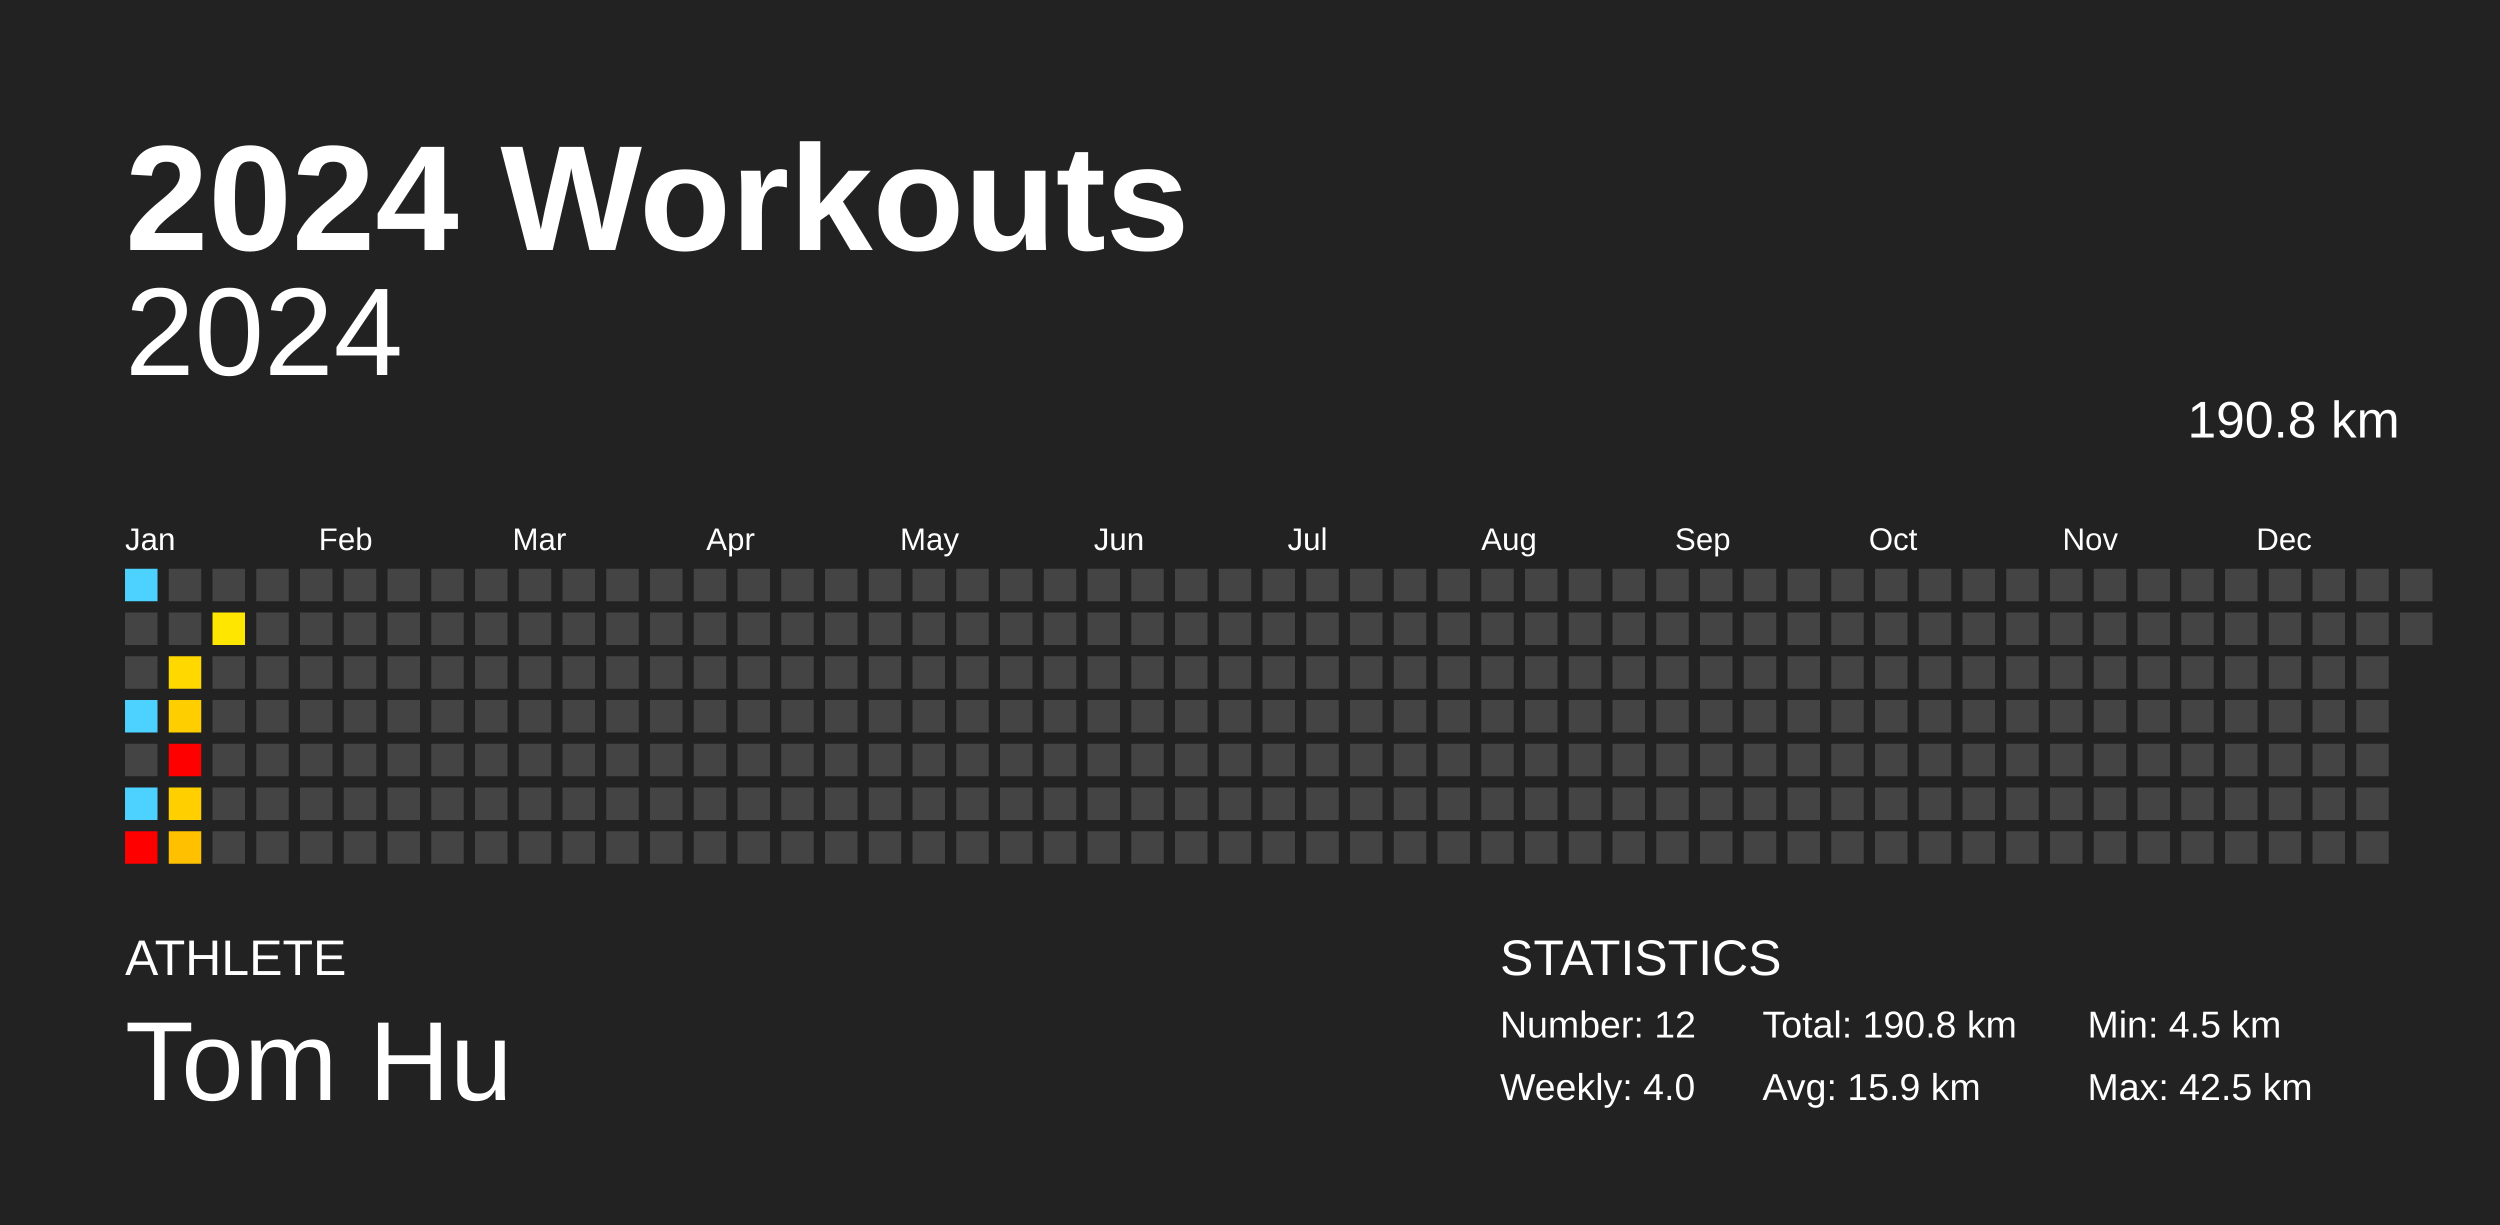
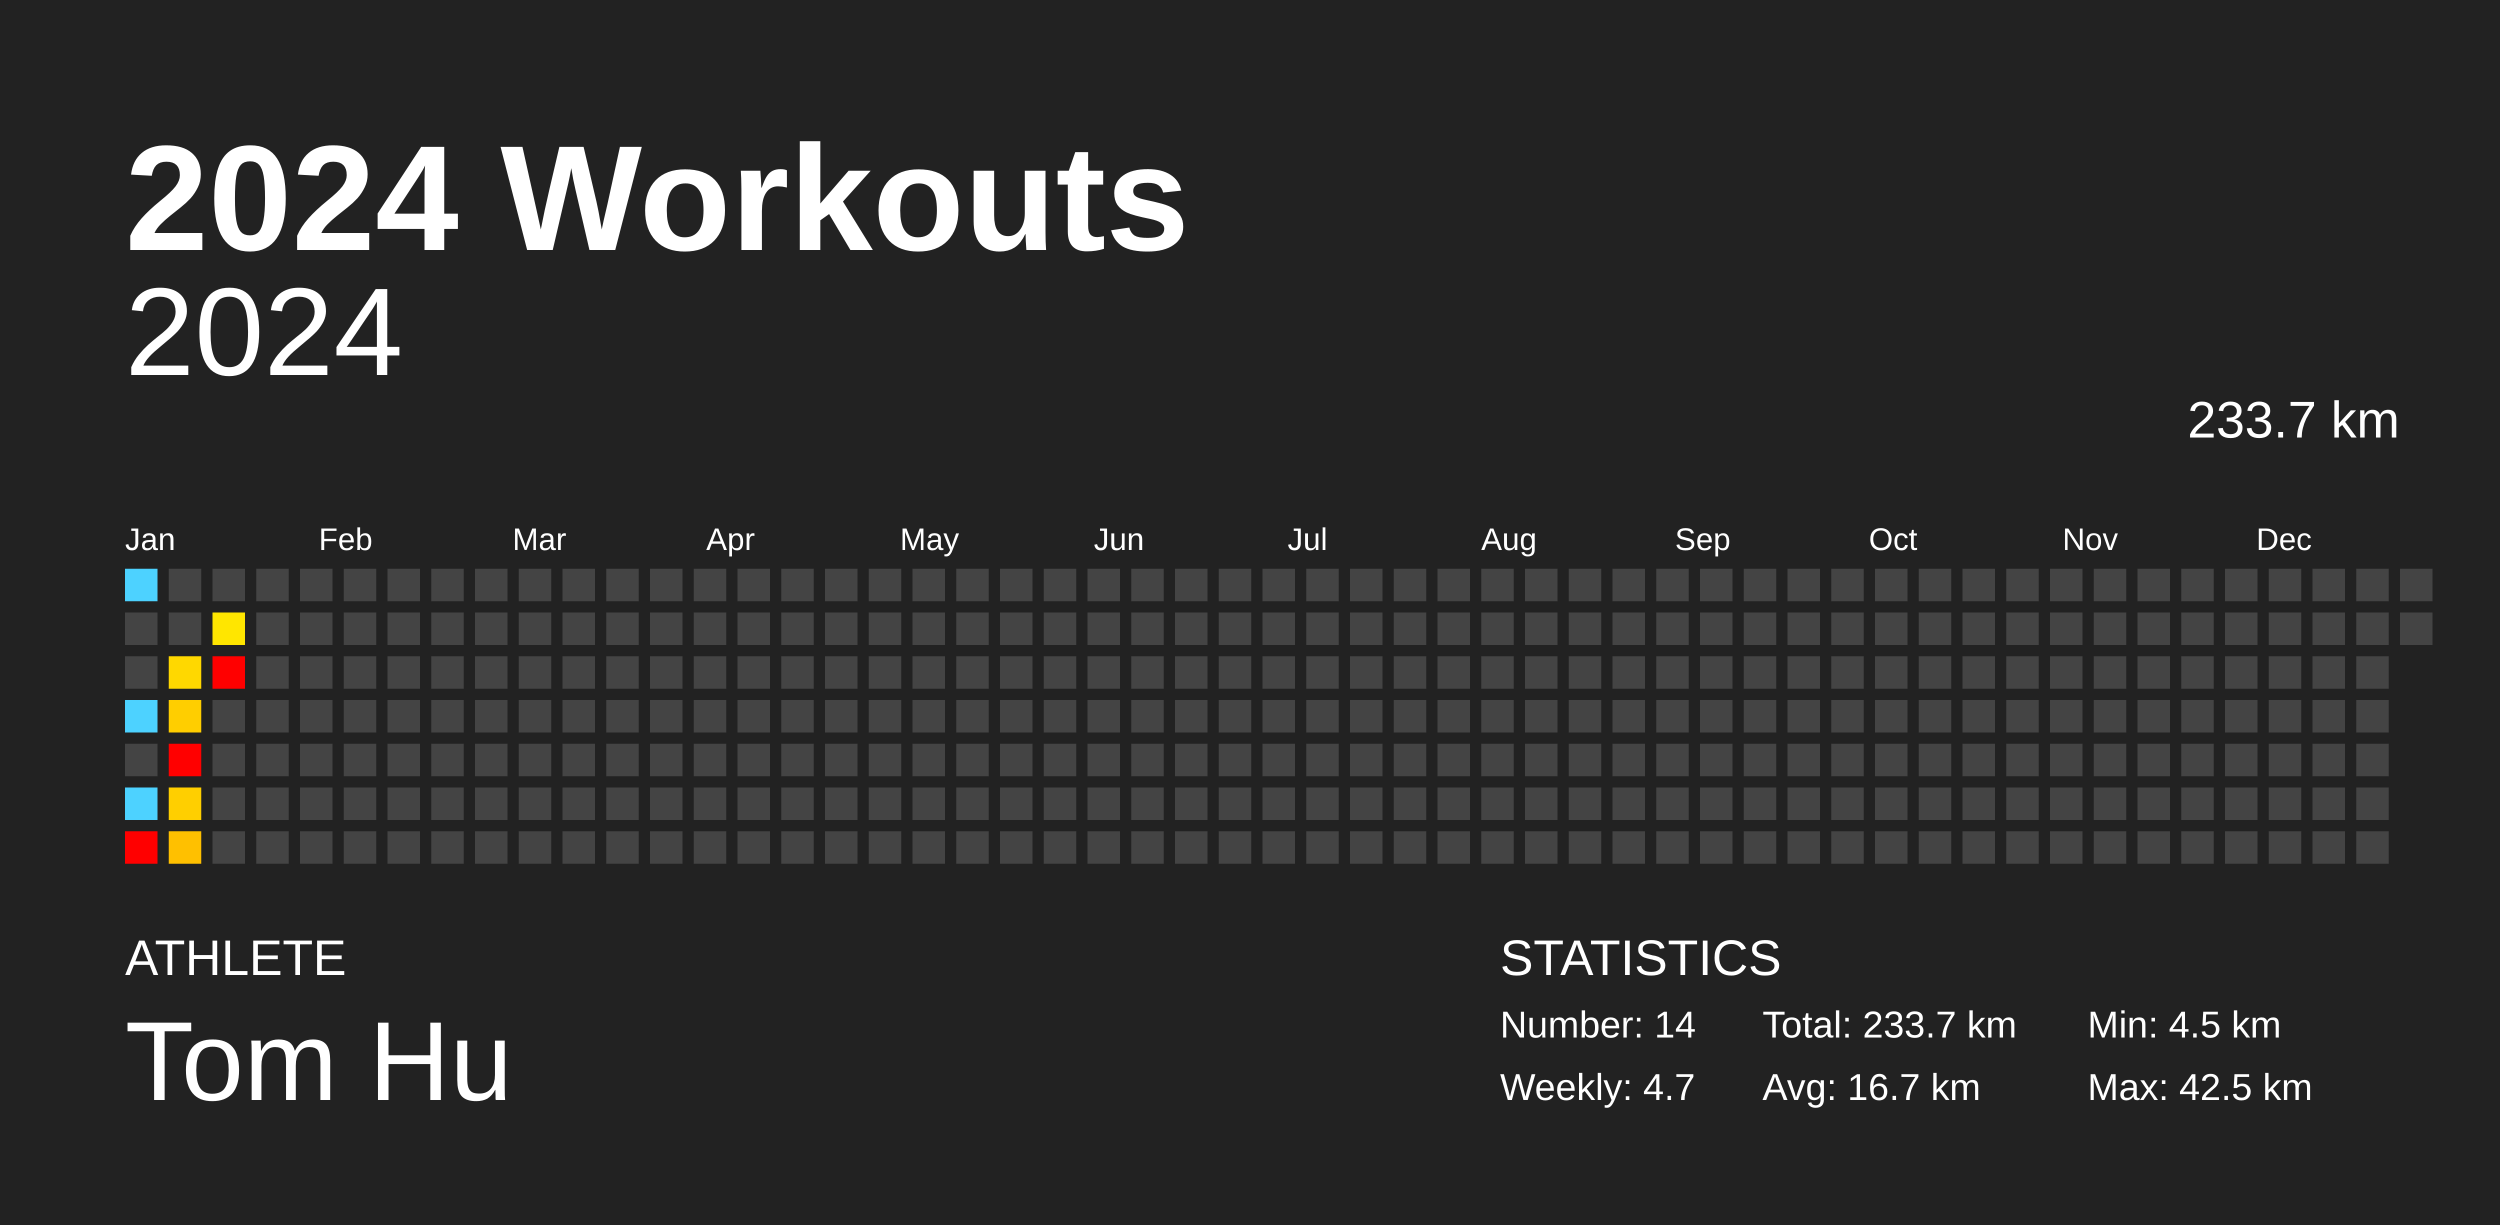
<svg xmlns="http://www.w3.org/2000/svg" baseProfile="full" height="98mm" version="1.1" viewBox="0,0,200,98" width="200mm">
  <defs />
  <rect fill="#222222" height="98" width="200" x="0" y="0" />
  <text fill="#FFFFFF" style="font-size:12px; font-family:Arial; font-weight:bold;" x="10" y="20">2024 Workouts</text>
  <text fill="#FFFFFF" style="font-size:4px; font-family:Arial" x="10" y="78">ATHLETE</text>
  <text fill="#FFFFFF" style="font-size:9px; font-family:Arial" x="10" y="88">Tom Hu</text>
  <text fill="#FFFFFF" style="font-size:4px; font-family:Arial" x="120" y="78">STATISTICS</text>
-   <text fill="#FFFFFF" style="font-size:3px; font-family:Arial" x="120" y="83">Number: 12</text>
-   <text fill="#FFFFFF" style="font-size:3px; font-family:Arial" x="120" y="88">Weekly: 4.0</text>
-   <text fill="#FFFFFF" style="font-size:3px; font-family:Arial" x="141" y="83">Total: 190.8 km</text>
-   <text fill="#FFFFFF" style="font-size:3px; font-family:Arial" x="141" y="88">Avg: 15.9 km</text>
+   <text fill="#FFFFFF" style="font-size:3px; font-family:Arial" x="120" y="83">Number: 14</text>
+   <text fill="#FFFFFF" style="font-size:3px; font-family:Arial" x="120" y="88">Weekly: 4.7</text>
+   <text fill="#FFFFFF" style="font-size:3px; font-family:Arial" x="141" y="83">Total: 233.7 km</text>
+   <text fill="#FFFFFF" style="font-size:3px; font-family:Arial" x="141" y="88">Avg: 16.7 km</text>
  <text fill="#FFFFFF" style="font-size:3px; font-family:Arial" x="167" y="83">Min: 4.5 km</text>
  <text fill="#FFFFFF" style="font-size:3px; font-family:Arial" x="167" y="88">Max: 42.5 km</text>
  <text alignment-baseline="hanging" fill="#FFFFFF" style="font-size:10.0px; font-family:Arial;" x="10" y="30">2024</text>
-   <text alignment-baseline="hanging" fill="#FFFFFF" style="font-size:4.125px; font-family:Arial;" x="175" y="35">190.8 km</text>
+   <text alignment-baseline="hanging" fill="#FFFFFF" style="font-size:4.125px; font-family:Arial;" x="175" y="35">233.7 km</text>
  <text fill="#FFFFFF" style="font-size:2.5px; font-family:Arial" x="10.0" y="44">Jan</text>
  <text fill="#FFFFFF" style="font-size:2.5px; font-family:Arial" x="25.5" y="44">Feb</text>
  <text fill="#FFFFFF" style="font-size:2.5px; font-family:Arial" x="41.0" y="44">Mar</text>
  <text fill="#FFFFFF" style="font-size:2.5px; font-family:Arial" x="56.5" y="44">Apr</text>
  <text fill="#FFFFFF" style="font-size:2.5px; font-family:Arial" x="72.0" y="44">May</text>
  <text fill="#FFFFFF" style="font-size:2.5px; font-family:Arial" x="87.5" y="44">Jun</text>
  <text fill="#FFFFFF" style="font-size:2.5px; font-family:Arial" x="103.0" y="44">Jul</text>
  <text fill="#FFFFFF" style="font-size:2.5px; font-family:Arial" x="118.5" y="44">Aug</text>
  <text fill="#FFFFFF" style="font-size:2.5px; font-family:Arial" x="134.0" y="44">Sep</text>
  <text fill="#FFFFFF" style="font-size:2.5px; font-family:Arial" x="149.5" y="44">Oct</text>
  <text fill="#FFFFFF" style="font-size:2.5px; font-family:Arial" x="165.0" y="44">Nov</text>
  <text fill="#FFFFFF" style="font-size:2.5px; font-family:Arial" x="180.5" y="44">Dec</text>
  <rect fill="#4dd2ff" height="2.6" width="2.6" x="10.0" y="45.5" />
  <rect fill="#444444" height="2.6" width="2.6" x="10.0" y="49.0" />
  <rect fill="#444444" height="2.6" width="2.6" x="10.0" y="52.5" />
  <rect fill="#4dd2ff" height="2.6" width="2.6" x="10.0" y="56.0" />
  <rect fill="#444444" height="2.6" width="2.6" x="10.0" y="59.5" />
  <rect fill="#4dd2ff" height="2.6" width="2.6" x="10.0" y="63.0" />
  <rect fill="red" height="2.6" width="2.6" x="10.0" y="66.5" />
  <rect fill="#444444" height="2.6" width="2.6" x="13.5" y="45.5" />
  <rect fill="#444444" height="2.6" width="2.6" x="13.5" y="49.0" />
  <rect fill="#ffd800" height="2.6" width="2.6" x="13.5" y="52.5" />
  <rect fill="#ffce00" height="2.6" width="2.6" x="13.5" y="56.0" />
  <rect fill="red" height="2.6" width="2.6" x="13.5" y="59.5" />
  <rect fill="#ffcf00" height="2.6" width="2.6" x="13.5" y="63.0" />
  <rect fill="#ffc000" height="2.6" width="2.6" x="13.5" y="66.5" />
  <rect fill="#444444" height="2.6" width="2.6" x="17.0" y="45.5" />
  <rect fill="#ffe600" height="2.6" width="2.6" x="17.0" y="49.0" />
-   <rect fill="#444444" height="2.6" width="2.6" x="17.0" y="52.5" />
+   <rect fill="red" height="2.6" width="2.6" x="17.0" y="52.5" />
  <rect fill="#444444" height="2.6" width="2.6" x="17.0" y="56.0" />
  <rect fill="#444444" height="2.6" width="2.6" x="17.0" y="59.5" />
  <rect fill="#444444" height="2.6" width="2.6" x="17.0" y="63.0" />
  <rect fill="#444444" height="2.6" width="2.6" x="17.0" y="66.5" />
  <rect fill="#444444" height="2.6" width="2.6" x="20.5" y="45.5" />
  <rect fill="#444444" height="2.6" width="2.6" x="20.5" y="49.0" />
  <rect fill="#444444" height="2.6" width="2.6" x="20.5" y="52.5" />
  <rect fill="#444444" height="2.6" width="2.6" x="20.5" y="56.0" />
  <rect fill="#444444" height="2.6" width="2.6" x="20.5" y="59.5" />
  <rect fill="#444444" height="2.6" width="2.6" x="20.5" y="63.0" />
  <rect fill="#444444" height="2.6" width="2.6" x="20.5" y="66.5" />
  <rect fill="#444444" height="2.6" width="2.6" x="24.0" y="45.5" />
  <rect fill="#444444" height="2.6" width="2.6" x="24.0" y="49.0" />
  <rect fill="#444444" height="2.6" width="2.6" x="24.0" y="52.5" />
  <rect fill="#444444" height="2.6" width="2.6" x="24.0" y="56.0" />
  <rect fill="#444444" height="2.6" width="2.6" x="24.0" y="59.5" />
  <rect fill="#444444" height="2.6" width="2.6" x="24.0" y="63.0" />
  <rect fill="#444444" height="2.6" width="2.6" x="24.0" y="66.5" />
  <rect fill="#444444" height="2.6" width="2.6" x="27.5" y="45.5" />
  <rect fill="#444444" height="2.6" width="2.6" x="27.5" y="49.0" />
  <rect fill="#444444" height="2.6" width="2.6" x="27.5" y="52.5" />
  <rect fill="#444444" height="2.6" width="2.6" x="27.5" y="56.0" />
  <rect fill="#444444" height="2.6" width="2.6" x="27.5" y="59.5" />
  <rect fill="#444444" height="2.6" width="2.6" x="27.5" y="63.0" />
  <rect fill="#444444" height="2.6" width="2.6" x="27.5" y="66.5" />
  <rect fill="#444444" height="2.6" width="2.6" x="31.0" y="45.5" />
  <rect fill="#444444" height="2.6" width="2.6" x="31.0" y="49.0" />
  <rect fill="#444444" height="2.6" width="2.6" x="31.0" y="52.5" />
  <rect fill="#444444" height="2.6" width="2.6" x="31.0" y="56.0" />
  <rect fill="#444444" height="2.6" width="2.6" x="31.0" y="59.5" />
  <rect fill="#444444" height="2.6" width="2.6" x="31.0" y="63.0" />
  <rect fill="#444444" height="2.6" width="2.6" x="31.0" y="66.5" />
  <rect fill="#444444" height="2.6" width="2.6" x="34.5" y="45.5" />
  <rect fill="#444444" height="2.6" width="2.6" x="34.5" y="49.0" />
  <rect fill="#444444" height="2.6" width="2.6" x="34.5" y="52.5" />
  <rect fill="#444444" height="2.6" width="2.6" x="34.5" y="56.0" />
  <rect fill="#444444" height="2.6" width="2.6" x="34.5" y="59.5" />
  <rect fill="#444444" height="2.6" width="2.6" x="34.5" y="63.0" />
  <rect fill="#444444" height="2.6" width="2.6" x="34.5" y="66.5" />
  <rect fill="#444444" height="2.6" width="2.6" x="38.0" y="45.5" />
  <rect fill="#444444" height="2.6" width="2.6" x="38.0" y="49.0" />
  <rect fill="#444444" height="2.6" width="2.6" x="38.0" y="52.5" />
  <rect fill="#444444" height="2.6" width="2.6" x="38.0" y="56.0" />
  <rect fill="#444444" height="2.6" width="2.6" x="38.0" y="59.5" />
  <rect fill="#444444" height="2.6" width="2.6" x="38.0" y="63.0" />
  <rect fill="#444444" height="2.6" width="2.6" x="38.0" y="66.5" />
  <rect fill="#444444" height="2.6" width="2.6" x="41.5" y="45.5" />
  <rect fill="#444444" height="2.6" width="2.6" x="41.5" y="49.0" />
  <rect fill="#444444" height="2.6" width="2.6" x="41.5" y="52.5" />
  <rect fill="#444444" height="2.6" width="2.6" x="41.5" y="56.0" />
  <rect fill="#444444" height="2.6" width="2.6" x="41.5" y="59.5" />
  <rect fill="#444444" height="2.6" width="2.6" x="41.5" y="63.0" />
  <rect fill="#444444" height="2.6" width="2.6" x="41.5" y="66.5" />
  <rect fill="#444444" height="2.6" width="2.6" x="45.0" y="45.5" />
  <rect fill="#444444" height="2.6" width="2.6" x="45.0" y="49.0" />
  <rect fill="#444444" height="2.6" width="2.6" x="45.0" y="52.5" />
  <rect fill="#444444" height="2.6" width="2.6" x="45.0" y="56.0" />
  <rect fill="#444444" height="2.6" width="2.6" x="45.0" y="59.5" />
  <rect fill="#444444" height="2.6" width="2.6" x="45.0" y="63.0" />
  <rect fill="#444444" height="2.6" width="2.6" x="45.0" y="66.5" />
  <rect fill="#444444" height="2.6" width="2.6" x="48.5" y="45.5" />
  <rect fill="#444444" height="2.6" width="2.6" x="48.5" y="49.0" />
  <rect fill="#444444" height="2.6" width="2.6" x="48.5" y="52.5" />
  <rect fill="#444444" height="2.6" width="2.6" x="48.5" y="56.0" />
  <rect fill="#444444" height="2.6" width="2.6" x="48.5" y="59.5" />
  <rect fill="#444444" height="2.6" width="2.6" x="48.5" y="63.0" />
  <rect fill="#444444" height="2.6" width="2.6" x="48.5" y="66.5" />
  <rect fill="#444444" height="2.6" width="2.6" x="52.0" y="45.5" />
  <rect fill="#444444" height="2.6" width="2.6" x="52.0" y="49.0" />
  <rect fill="#444444" height="2.6" width="2.6" x="52.0" y="52.5" />
  <rect fill="#444444" height="2.6" width="2.6" x="52.0" y="56.0" />
  <rect fill="#444444" height="2.6" width="2.6" x="52.0" y="59.5" />
  <rect fill="#444444" height="2.6" width="2.6" x="52.0" y="63.0" />
  <rect fill="#444444" height="2.6" width="2.6" x="52.0" y="66.5" />
  <rect fill="#444444" height="2.6" width="2.6" x="55.5" y="45.5" />
  <rect fill="#444444" height="2.6" width="2.6" x="55.5" y="49.0" />
  <rect fill="#444444" height="2.6" width="2.6" x="55.5" y="52.5" />
  <rect fill="#444444" height="2.6" width="2.6" x="55.5" y="56.0" />
  <rect fill="#444444" height="2.6" width="2.6" x="55.5" y="59.5" />
  <rect fill="#444444" height="2.6" width="2.6" x="55.5" y="63.0" />
  <rect fill="#444444" height="2.6" width="2.6" x="55.5" y="66.5" />
  <rect fill="#444444" height="2.6" width="2.6" x="59.0" y="45.5" />
  <rect fill="#444444" height="2.6" width="2.6" x="59.0" y="49.0" />
  <rect fill="#444444" height="2.6" width="2.6" x="59.0" y="52.5" />
  <rect fill="#444444" height="2.6" width="2.6" x="59.0" y="56.0" />
  <rect fill="#444444" height="2.6" width="2.6" x="59.0" y="59.5" />
  <rect fill="#444444" height="2.6" width="2.6" x="59.0" y="63.0" />
  <rect fill="#444444" height="2.6" width="2.6" x="59.0" y="66.5" />
  <rect fill="#444444" height="2.6" width="2.6" x="62.5" y="45.5" />
  <rect fill="#444444" height="2.6" width="2.6" x="62.5" y="49.0" />
  <rect fill="#444444" height="2.6" width="2.6" x="62.5" y="52.5" />
  <rect fill="#444444" height="2.6" width="2.6" x="62.5" y="56.0" />
  <rect fill="#444444" height="2.6" width="2.6" x="62.5" y="59.5" />
  <rect fill="#444444" height="2.6" width="2.6" x="62.5" y="63.0" />
  <rect fill="#444444" height="2.6" width="2.6" x="62.5" y="66.5" />
  <rect fill="#444444" height="2.6" width="2.6" x="66.0" y="45.5" />
  <rect fill="#444444" height="2.6" width="2.6" x="66.0" y="49.0" />
  <rect fill="#444444" height="2.6" width="2.6" x="66.0" y="52.5" />
  <rect fill="#444444" height="2.6" width="2.6" x="66.0" y="56.0" />
  <rect fill="#444444" height="2.6" width="2.6" x="66.0" y="59.5" />
  <rect fill="#444444" height="2.6" width="2.6" x="66.0" y="63.0" />
  <rect fill="#444444" height="2.6" width="2.6" x="66.0" y="66.5" />
  <rect fill="#444444" height="2.6" width="2.6" x="69.5" y="45.5" />
  <rect fill="#444444" height="2.6" width="2.6" x="69.5" y="49.0" />
  <rect fill="#444444" height="2.6" width="2.6" x="69.5" y="52.5" />
  <rect fill="#444444" height="2.6" width="2.6" x="69.5" y="56.0" />
  <rect fill="#444444" height="2.6" width="2.6" x="69.5" y="59.5" />
  <rect fill="#444444" height="2.6" width="2.6" x="69.5" y="63.0" />
  <rect fill="#444444" height="2.6" width="2.6" x="69.5" y="66.5" />
  <rect fill="#444444" height="2.6" width="2.6" x="73.0" y="45.5" />
  <rect fill="#444444" height="2.6" width="2.6" x="73.0" y="49.0" />
  <rect fill="#444444" height="2.6" width="2.6" x="73.0" y="52.5" />
  <rect fill="#444444" height="2.6" width="2.6" x="73.0" y="56.0" />
  <rect fill="#444444" height="2.6" width="2.6" x="73.0" y="59.5" />
  <rect fill="#444444" height="2.6" width="2.6" x="73.0" y="63.0" />
  <rect fill="#444444" height="2.6" width="2.6" x="73.0" y="66.5" />
  <rect fill="#444444" height="2.6" width="2.6" x="76.5" y="45.5" />
  <rect fill="#444444" height="2.6" width="2.6" x="76.5" y="49.0" />
  <rect fill="#444444" height="2.6" width="2.6" x="76.5" y="52.5" />
  <rect fill="#444444" height="2.6" width="2.6" x="76.5" y="56.0" />
  <rect fill="#444444" height="2.6" width="2.6" x="76.5" y="59.5" />
  <rect fill="#444444" height="2.6" width="2.6" x="76.5" y="63.0" />
  <rect fill="#444444" height="2.6" width="2.6" x="76.5" y="66.5" />
  <rect fill="#444444" height="2.6" width="2.6" x="80.0" y="45.5" />
  <rect fill="#444444" height="2.6" width="2.6" x="80.0" y="49.0" />
  <rect fill="#444444" height="2.6" width="2.6" x="80.0" y="52.5" />
  <rect fill="#444444" height="2.6" width="2.6" x="80.0" y="56.0" />
  <rect fill="#444444" height="2.6" width="2.6" x="80.0" y="59.5" />
  <rect fill="#444444" height="2.6" width="2.6" x="80.0" y="63.0" />
  <rect fill="#444444" height="2.6" width="2.6" x="80.0" y="66.5" />
  <rect fill="#444444" height="2.6" width="2.6" x="83.5" y="45.5" />
  <rect fill="#444444" height="2.6" width="2.6" x="83.5" y="49.0" />
  <rect fill="#444444" height="2.6" width="2.6" x="83.5" y="52.5" />
  <rect fill="#444444" height="2.6" width="2.6" x="83.5" y="56.0" />
  <rect fill="#444444" height="2.6" width="2.6" x="83.5" y="59.5" />
  <rect fill="#444444" height="2.6" width="2.6" x="83.5" y="63.0" />
  <rect fill="#444444" height="2.6" width="2.6" x="83.5" y="66.5" />
  <rect fill="#444444" height="2.6" width="2.6" x="87.0" y="45.5" />
  <rect fill="#444444" height="2.6" width="2.6" x="87.0" y="49.0" />
  <rect fill="#444444" height="2.6" width="2.6" x="87.0" y="52.5" />
  <rect fill="#444444" height="2.6" width="2.6" x="87.0" y="56.0" />
  <rect fill="#444444" height="2.6" width="2.6" x="87.0" y="59.5" />
  <rect fill="#444444" height="2.6" width="2.6" x="87.0" y="63.0" />
  <rect fill="#444444" height="2.6" width="2.6" x="87.0" y="66.5" />
  <rect fill="#444444" height="2.6" width="2.6" x="90.5" y="45.5" />
  <rect fill="#444444" height="2.6" width="2.6" x="90.5" y="49.0" />
  <rect fill="#444444" height="2.6" width="2.6" x="90.5" y="52.5" />
  <rect fill="#444444" height="2.6" width="2.6" x="90.5" y="56.0" />
  <rect fill="#444444" height="2.6" width="2.6" x="90.5" y="59.5" />
  <rect fill="#444444" height="2.6" width="2.6" x="90.5" y="63.0" />
  <rect fill="#444444" height="2.6" width="2.6" x="90.5" y="66.5" />
  <rect fill="#444444" height="2.6" width="2.6" x="94.0" y="45.5" />
  <rect fill="#444444" height="2.6" width="2.6" x="94.0" y="49.0" />
  <rect fill="#444444" height="2.6" width="2.6" x="94.0" y="52.5" />
  <rect fill="#444444" height="2.6" width="2.6" x="94.0" y="56.0" />
  <rect fill="#444444" height="2.6" width="2.6" x="94.0" y="59.5" />
  <rect fill="#444444" height="2.6" width="2.6" x="94.0" y="63.0" />
  <rect fill="#444444" height="2.6" width="2.6" x="94.0" y="66.5" />
  <rect fill="#444444" height="2.6" width="2.6" x="97.5" y="45.5" />
  <rect fill="#444444" height="2.6" width="2.6" x="97.5" y="49.0" />
  <rect fill="#444444" height="2.6" width="2.6" x="97.5" y="52.5" />
  <rect fill="#444444" height="2.6" width="2.6" x="97.5" y="56.0" />
  <rect fill="#444444" height="2.6" width="2.6" x="97.5" y="59.5" />
  <rect fill="#444444" height="2.6" width="2.6" x="97.5" y="63.0" />
  <rect fill="#444444" height="2.6" width="2.6" x="97.5" y="66.5" />
  <rect fill="#444444" height="2.6" width="2.6" x="101.0" y="45.5" />
  <rect fill="#444444" height="2.6" width="2.6" x="101.0" y="49.0" />
  <rect fill="#444444" height="2.6" width="2.6" x="101.0" y="52.5" />
  <rect fill="#444444" height="2.6" width="2.6" x="101.0" y="56.0" />
  <rect fill="#444444" height="2.6" width="2.6" x="101.0" y="59.5" />
  <rect fill="#444444" height="2.6" width="2.6" x="101.0" y="63.0" />
  <rect fill="#444444" height="2.6" width="2.6" x="101.0" y="66.5" />
  <rect fill="#444444" height="2.6" width="2.6" x="104.5" y="45.5" />
  <rect fill="#444444" height="2.6" width="2.6" x="104.5" y="49.0" />
  <rect fill="#444444" height="2.6" width="2.6" x="104.5" y="52.5" />
  <rect fill="#444444" height="2.6" width="2.6" x="104.5" y="56.0" />
  <rect fill="#444444" height="2.6" width="2.6" x="104.5" y="59.5" />
  <rect fill="#444444" height="2.6" width="2.6" x="104.5" y="63.0" />
  <rect fill="#444444" height="2.6" width="2.6" x="104.5" y="66.5" />
  <rect fill="#444444" height="2.6" width="2.6" x="108.0" y="45.5" />
  <rect fill="#444444" height="2.6" width="2.6" x="108.0" y="49.0" />
  <rect fill="#444444" height="2.6" width="2.6" x="108.0" y="52.5" />
  <rect fill="#444444" height="2.6" width="2.6" x="108.0" y="56.0" />
  <rect fill="#444444" height="2.6" width="2.6" x="108.0" y="59.5" />
  <rect fill="#444444" height="2.6" width="2.6" x="108.0" y="63.0" />
  <rect fill="#444444" height="2.6" width="2.6" x="108.0" y="66.5" />
  <rect fill="#444444" height="2.6" width="2.6" x="111.5" y="45.5" />
  <rect fill="#444444" height="2.6" width="2.6" x="111.5" y="49.0" />
  <rect fill="#444444" height="2.6" width="2.6" x="111.5" y="52.5" />
  <rect fill="#444444" height="2.6" width="2.6" x="111.5" y="56.0" />
  <rect fill="#444444" height="2.6" width="2.6" x="111.5" y="59.5" />
  <rect fill="#444444" height="2.6" width="2.6" x="111.5" y="63.0" />
  <rect fill="#444444" height="2.6" width="2.6" x="111.5" y="66.5" />
  <rect fill="#444444" height="2.6" width="2.6" x="115.0" y="45.5" />
  <rect fill="#444444" height="2.6" width="2.6" x="115.0" y="49.0" />
  <rect fill="#444444" height="2.6" width="2.6" x="115.0" y="52.5" />
  <rect fill="#444444" height="2.6" width="2.6" x="115.0" y="56.0" />
  <rect fill="#444444" height="2.6" width="2.6" x="115.0" y="59.5" />
  <rect fill="#444444" height="2.6" width="2.6" x="115.0" y="63.0" />
  <rect fill="#444444" height="2.6" width="2.6" x="115.0" y="66.5" />
  <rect fill="#444444" height="2.6" width="2.6" x="118.5" y="45.5" />
  <rect fill="#444444" height="2.6" width="2.6" x="118.5" y="49.0" />
  <rect fill="#444444" height="2.6" width="2.6" x="118.5" y="52.5" />
  <rect fill="#444444" height="2.6" width="2.6" x="118.5" y="56.0" />
  <rect fill="#444444" height="2.6" width="2.6" x="118.5" y="59.5" />
  <rect fill="#444444" height="2.6" width="2.6" x="118.5" y="63.0" />
  <rect fill="#444444" height="2.6" width="2.6" x="118.5" y="66.5" />
  <rect fill="#444444" height="2.6" width="2.6" x="122.0" y="45.5" />
  <rect fill="#444444" height="2.6" width="2.6" x="122.0" y="49.0" />
  <rect fill="#444444" height="2.6" width="2.6" x="122.0" y="52.5" />
  <rect fill="#444444" height="2.6" width="2.6" x="122.0" y="56.0" />
  <rect fill="#444444" height="2.6" width="2.6" x="122.0" y="59.5" />
  <rect fill="#444444" height="2.6" width="2.6" x="122.0" y="63.0" />
  <rect fill="#444444" height="2.6" width="2.6" x="122.0" y="66.5" />
  <rect fill="#444444" height="2.6" width="2.6" x="125.5" y="45.5" />
  <rect fill="#444444" height="2.6" width="2.6" x="125.5" y="49.0" />
  <rect fill="#444444" height="2.6" width="2.6" x="125.5" y="52.5" />
  <rect fill="#444444" height="2.6" width="2.6" x="125.5" y="56.0" />
  <rect fill="#444444" height="2.6" width="2.6" x="125.5" y="59.5" />
  <rect fill="#444444" height="2.6" width="2.6" x="125.5" y="63.0" />
  <rect fill="#444444" height="2.6" width="2.6" x="125.5" y="66.5" />
  <rect fill="#444444" height="2.6" width="2.6" x="129.0" y="45.5" />
  <rect fill="#444444" height="2.6" width="2.6" x="129.0" y="49.0" />
  <rect fill="#444444" height="2.6" width="2.6" x="129.0" y="52.5" />
  <rect fill="#444444" height="2.6" width="2.6" x="129.0" y="56.0" />
  <rect fill="#444444" height="2.6" width="2.6" x="129.0" y="59.5" />
  <rect fill="#444444" height="2.6" width="2.6" x="129.0" y="63.0" />
  <rect fill="#444444" height="2.6" width="2.6" x="129.0" y="66.5" />
  <rect fill="#444444" height="2.6" width="2.6" x="132.5" y="45.5" />
  <rect fill="#444444" height="2.6" width="2.6" x="132.5" y="49.0" />
  <rect fill="#444444" height="2.6" width="2.6" x="132.5" y="52.5" />
  <rect fill="#444444" height="2.6" width="2.6" x="132.5" y="56.0" />
  <rect fill="#444444" height="2.6" width="2.6" x="132.5" y="59.5" />
  <rect fill="#444444" height="2.6" width="2.6" x="132.5" y="63.0" />
  <rect fill="#444444" height="2.6" width="2.6" x="132.5" y="66.5" />
  <rect fill="#444444" height="2.6" width="2.6" x="136.0" y="45.5" />
  <rect fill="#444444" height="2.6" width="2.6" x="136.0" y="49.0" />
  <rect fill="#444444" height="2.6" width="2.6" x="136.0" y="52.5" />
  <rect fill="#444444" height="2.6" width="2.6" x="136.0" y="56.0" />
  <rect fill="#444444" height="2.6" width="2.6" x="136.0" y="59.5" />
  <rect fill="#444444" height="2.6" width="2.6" x="136.0" y="63.0" />
  <rect fill="#444444" height="2.6" width="2.6" x="136.0" y="66.5" />
  <rect fill="#444444" height="2.6" width="2.6" x="139.5" y="45.5" />
  <rect fill="#444444" height="2.6" width="2.6" x="139.5" y="49.0" />
  <rect fill="#444444" height="2.6" width="2.6" x="139.5" y="52.5" />
  <rect fill="#444444" height="2.6" width="2.6" x="139.5" y="56.0" />
  <rect fill="#444444" height="2.6" width="2.6" x="139.5" y="59.5" />
  <rect fill="#444444" height="2.6" width="2.6" x="139.5" y="63.0" />
  <rect fill="#444444" height="2.6" width="2.6" x="139.5" y="66.5" />
  <rect fill="#444444" height="2.6" width="2.6" x="143.0" y="45.5" />
  <rect fill="#444444" height="2.6" width="2.6" x="143.0" y="49.0" />
  <rect fill="#444444" height="2.6" width="2.6" x="143.0" y="52.5" />
  <rect fill="#444444" height="2.6" width="2.6" x="143.0" y="56.0" />
  <rect fill="#444444" height="2.6" width="2.6" x="143.0" y="59.5" />
  <rect fill="#444444" height="2.6" width="2.6" x="143.0" y="63.0" />
  <rect fill="#444444" height="2.6" width="2.6" x="143.0" y="66.5" />
  <rect fill="#444444" height="2.6" width="2.6" x="146.5" y="45.5" />
  <rect fill="#444444" height="2.6" width="2.6" x="146.5" y="49.0" />
  <rect fill="#444444" height="2.6" width="2.6" x="146.5" y="52.5" />
  <rect fill="#444444" height="2.6" width="2.6" x="146.5" y="56.0" />
  <rect fill="#444444" height="2.6" width="2.6" x="146.5" y="59.5" />
  <rect fill="#444444" height="2.6" width="2.6" x="146.5" y="63.0" />
  <rect fill="#444444" height="2.6" width="2.6" x="146.5" y="66.5" />
  <rect fill="#444444" height="2.6" width="2.6" x="150.0" y="45.5" />
  <rect fill="#444444" height="2.6" width="2.6" x="150.0" y="49.0" />
  <rect fill="#444444" height="2.6" width="2.6" x="150.0" y="52.5" />
  <rect fill="#444444" height="2.6" width="2.6" x="150.0" y="56.0" />
  <rect fill="#444444" height="2.6" width="2.6" x="150.0" y="59.5" />
  <rect fill="#444444" height="2.6" width="2.6" x="150.0" y="63.0" />
  <rect fill="#444444" height="2.6" width="2.6" x="150.0" y="66.5" />
  <rect fill="#444444" height="2.6" width="2.6" x="153.5" y="45.5" />
  <rect fill="#444444" height="2.6" width="2.6" x="153.5" y="49.0" />
  <rect fill="#444444" height="2.6" width="2.6" x="153.5" y="52.5" />
  <rect fill="#444444" height="2.6" width="2.6" x="153.5" y="56.0" />
  <rect fill="#444444" height="2.6" width="2.6" x="153.5" y="59.5" />
  <rect fill="#444444" height="2.6" width="2.6" x="153.5" y="63.0" />
  <rect fill="#444444" height="2.6" width="2.6" x="153.5" y="66.5" />
  <rect fill="#444444" height="2.6" width="2.6" x="157.0" y="45.5" />
  <rect fill="#444444" height="2.6" width="2.6" x="157.0" y="49.0" />
  <rect fill="#444444" height="2.6" width="2.6" x="157.0" y="52.5" />
  <rect fill="#444444" height="2.6" width="2.6" x="157.0" y="56.0" />
  <rect fill="#444444" height="2.6" width="2.6" x="157.0" y="59.5" />
  <rect fill="#444444" height="2.6" width="2.6" x="157.0" y="63.0" />
  <rect fill="#444444" height="2.6" width="2.6" x="157.0" y="66.5" />
  <rect fill="#444444" height="2.6" width="2.6" x="160.5" y="45.5" />
  <rect fill="#444444" height="2.6" width="2.6" x="160.5" y="49.0" />
  <rect fill="#444444" height="2.6" width="2.6" x="160.5" y="52.5" />
  <rect fill="#444444" height="2.6" width="2.6" x="160.5" y="56.0" />
  <rect fill="#444444" height="2.6" width="2.6" x="160.5" y="59.5" />
  <rect fill="#444444" height="2.6" width="2.6" x="160.5" y="63.0" />
  <rect fill="#444444" height="2.6" width="2.6" x="160.5" y="66.5" />
  <rect fill="#444444" height="2.6" width="2.6" x="164.0" y="45.5" />
  <rect fill="#444444" height="2.6" width="2.6" x="164.0" y="49.0" />
  <rect fill="#444444" height="2.6" width="2.6" x="164.0" y="52.5" />
  <rect fill="#444444" height="2.6" width="2.6" x="164.0" y="56.0" />
  <rect fill="#444444" height="2.6" width="2.6" x="164.0" y="59.5" />
  <rect fill="#444444" height="2.6" width="2.6" x="164.0" y="63.0" />
  <rect fill="#444444" height="2.6" width="2.6" x="164.0" y="66.5" />
  <rect fill="#444444" height="2.6" width="2.6" x="167.5" y="45.5" />
  <rect fill="#444444" height="2.6" width="2.6" x="167.5" y="49.0" />
  <rect fill="#444444" height="2.6" width="2.6" x="167.5" y="52.5" />
  <rect fill="#444444" height="2.6" width="2.6" x="167.5" y="56.0" />
  <rect fill="#444444" height="2.6" width="2.6" x="167.5" y="59.5" />
  <rect fill="#444444" height="2.6" width="2.6" x="167.5" y="63.0" />
  <rect fill="#444444" height="2.6" width="2.6" x="167.5" y="66.5" />
  <rect fill="#444444" height="2.6" width="2.6" x="171.0" y="45.5" />
  <rect fill="#444444" height="2.6" width="2.6" x="171.0" y="49.0" />
  <rect fill="#444444" height="2.6" width="2.6" x="171.0" y="52.5" />
  <rect fill="#444444" height="2.6" width="2.6" x="171.0" y="56.0" />
  <rect fill="#444444" height="2.6" width="2.6" x="171.0" y="59.5" />
  <rect fill="#444444" height="2.6" width="2.6" x="171.0" y="63.0" />
  <rect fill="#444444" height="2.6" width="2.6" x="171.0" y="66.5" />
  <rect fill="#444444" height="2.6" width="2.6" x="174.5" y="45.5" />
  <rect fill="#444444" height="2.6" width="2.6" x="174.5" y="49.0" />
  <rect fill="#444444" height="2.6" width="2.6" x="174.5" y="52.5" />
  <rect fill="#444444" height="2.6" width="2.6" x="174.5" y="56.0" />
  <rect fill="#444444" height="2.6" width="2.6" x="174.5" y="59.5" />
  <rect fill="#444444" height="2.6" width="2.6" x="174.5" y="63.0" />
  <rect fill="#444444" height="2.6" width="2.6" x="174.5" y="66.5" />
  <rect fill="#444444" height="2.6" width="2.6" x="178.0" y="45.5" />
  <rect fill="#444444" height="2.6" width="2.6" x="178.0" y="49.0" />
  <rect fill="#444444" height="2.6" width="2.6" x="178.0" y="52.5" />
  <rect fill="#444444" height="2.6" width="2.6" x="178.0" y="56.0" />
  <rect fill="#444444" height="2.6" width="2.6" x="178.0" y="59.5" />
  <rect fill="#444444" height="2.6" width="2.6" x="178.0" y="63.0" />
  <rect fill="#444444" height="2.6" width="2.6" x="178.0" y="66.5" />
  <rect fill="#444444" height="2.6" width="2.6" x="181.5" y="45.5" />
  <rect fill="#444444" height="2.6" width="2.6" x="181.5" y="49.0" />
  <rect fill="#444444" height="2.6" width="2.6" x="181.5" y="52.5" />
  <rect fill="#444444" height="2.6" width="2.6" x="181.5" y="56.0" />
  <rect fill="#444444" height="2.6" width="2.6" x="181.5" y="59.5" />
  <rect fill="#444444" height="2.6" width="2.6" x="181.5" y="63.0" />
  <rect fill="#444444" height="2.6" width="2.6" x="181.5" y="66.5" />
  <rect fill="#444444" height="2.6" width="2.6" x="185.0" y="45.5" />
  <rect fill="#444444" height="2.6" width="2.6" x="185.0" y="49.0" />
  <rect fill="#444444" height="2.6" width="2.6" x="185.0" y="52.5" />
  <rect fill="#444444" height="2.6" width="2.6" x="185.0" y="56.0" />
  <rect fill="#444444" height="2.6" width="2.6" x="185.0" y="59.5" />
  <rect fill="#444444" height="2.6" width="2.6" x="185.0" y="63.0" />
  <rect fill="#444444" height="2.6" width="2.6" x="185.0" y="66.5" />
  <rect fill="#444444" height="2.6" width="2.6" x="188.5" y="45.5" />
  <rect fill="#444444" height="2.6" width="2.6" x="188.5" y="49.0" />
  <rect fill="#444444" height="2.6" width="2.6" x="188.5" y="52.5" />
  <rect fill="#444444" height="2.6" width="2.6" x="188.5" y="56.0" />
  <rect fill="#444444" height="2.6" width="2.6" x="188.5" y="59.5" />
  <rect fill="#444444" height="2.6" width="2.6" x="188.5" y="63.0" />
  <rect fill="#444444" height="2.6" width="2.6" x="188.5" y="66.5" />
  <rect fill="#444444" height="2.6" width="2.6" x="192.0" y="45.5" />
  <rect fill="#444444" height="2.6" width="2.6" x="192.0" y="49.0" />
</svg>
